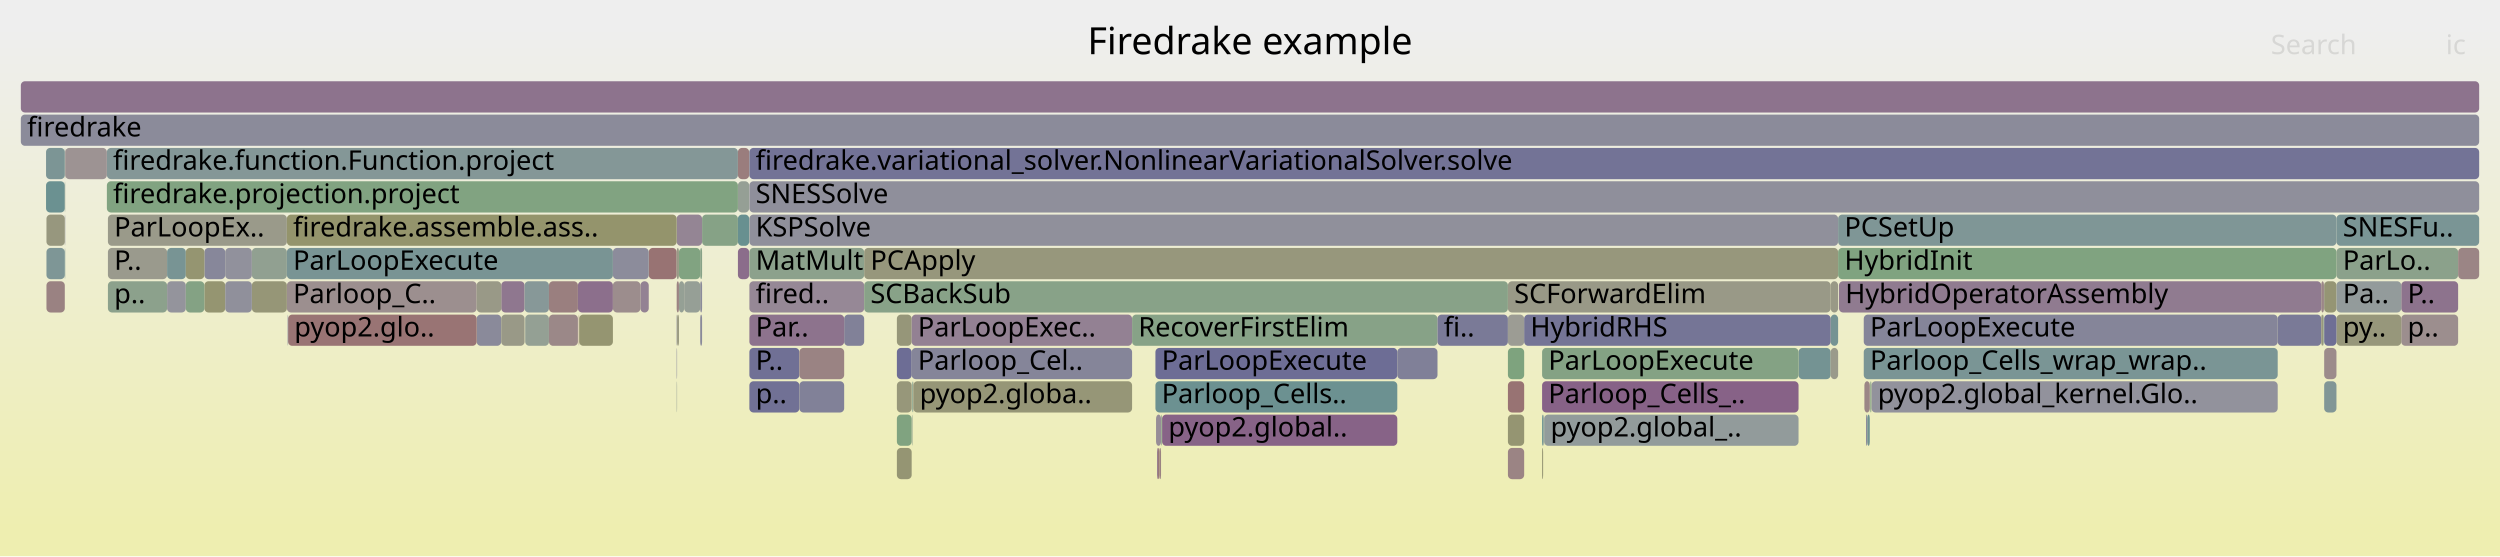
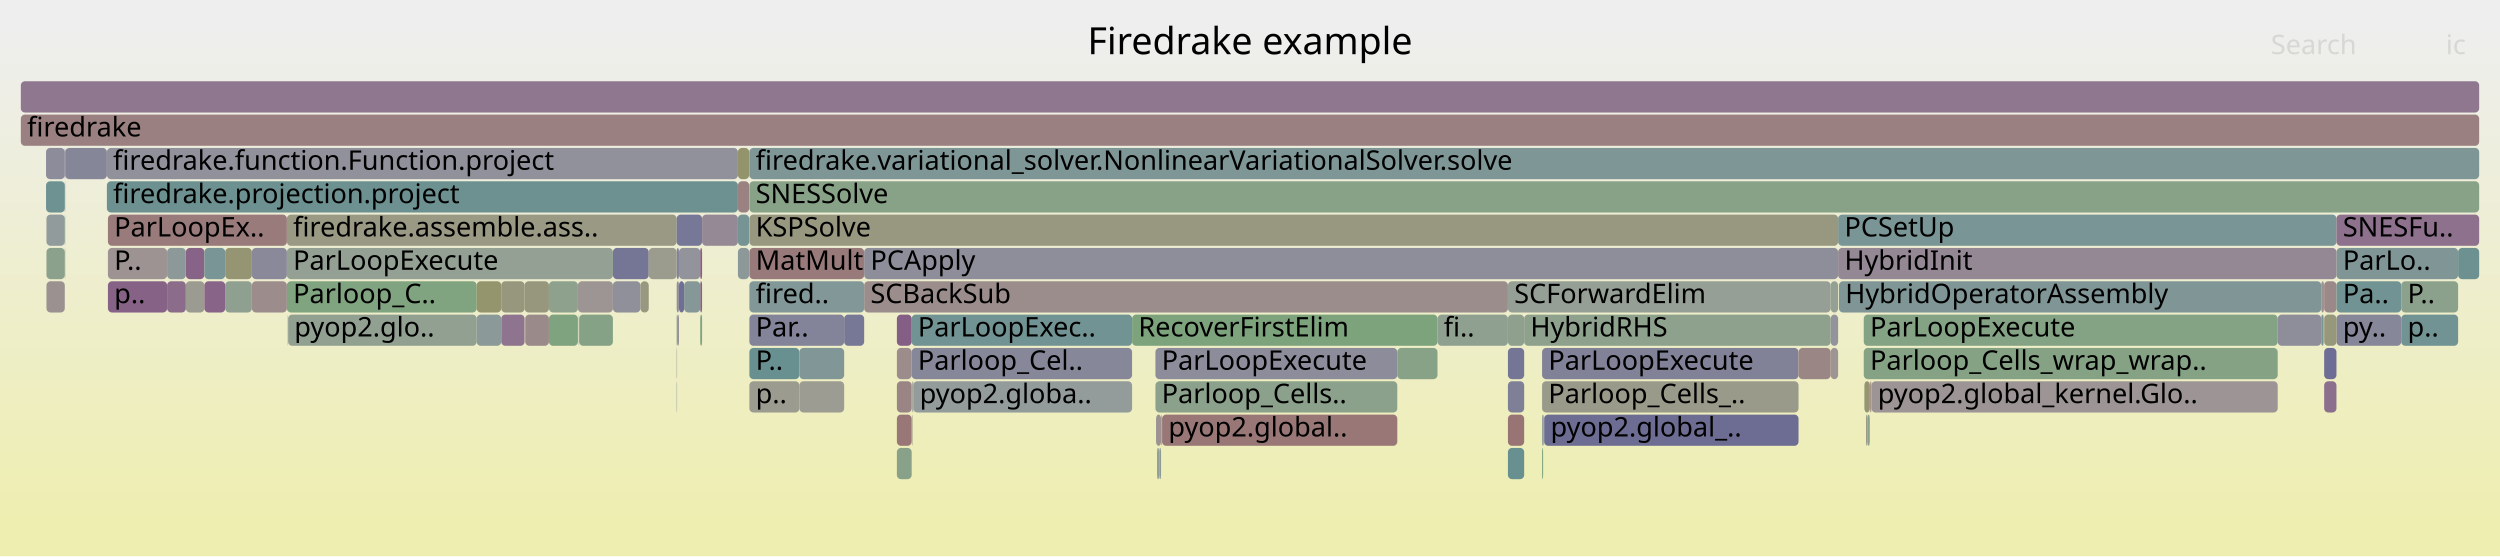
<svg xmlns="http://www.w3.org/2000/svg" version="1.1" width="1200" height="267" viewBox="0 0 1200 267">
  <defs>
    <linearGradient id="background" y1="0" y2="1" x1="0" x2="0">
      <stop stop-color="#eeeeee" offset="5%" />
      <stop stop-color="#eeeeb0" offset="95%" />
    </linearGradient>
  </defs>
  <style type="text/css">
	text { font-family:Verdana; font-size:13px; fill:rgb(0,0,0); }
	#search, #ignorecase { opacity:0.1; cursor:pointer; }
	#search:hover, #search.show, #ignorecase:hover, #ignorecase.show { opacity:1; }
	#subtitle { text-anchor:middle; font-color:rgb(160,160,160); }
	#title { text-anchor:middle; font-size:18px}
	#unzoom { cursor:pointer; }
	#frames &gt; *:hover { stroke:black; stroke-width:0.5; cursor:pointer; }
	.hide { display:none; }
	.parent { opacity:0.5; }
</style>
  <rect x="0.0" y="0" width="1200.0" height="267.0" fill="url(#background)" />
  <text id="title" x="600.00" y="26">Firedrake example</text>
  <text id="details" x="10.00" y="249"> </text>
  <text id="unzoom" x="10.00" y="26" class="hide">Reset Zoom</text>
  <text id="search" x="1090.00" y="26">Search</text>
  <text id="ignorecase" x="1174.00" y="26">ic</text>
  <text id="matched" x="1090.00" y="249"> </text>
  <g id="frames">
    <g>
-       <rect x="437.6" y="167" width="105.8" height="15.0" fill="rgb(133.064,133.064,153.174)" rx="2" ry="2" />
+       <rect x="278.0" y="151" width="16.2" height="15.0" fill="rgb(134.224,161.871,134.224)" rx="2" ry="2" />
+       <text x="280.99" y="161.5" />
+     </g>
+     <g>
+       <rect x="307.4" y="135" width="4.0" height="15.0" fill="rgb(151.72,151.72,127.566)" rx="2" ry="2" />
+       <text x="310.45" y="145.5" />
+     </g>
+     <g>
+       <rect x="10.0" y="39" width="1180.0" height="15.0" fill="rgb(142.972,119.491,142.972)" rx="2" ry="2" />
+       <text x="13.00" y="49.5" />
+     </g>
+     <g>
+       <rect x="740.2" y="167" width="123.1" height="15.0" fill="rgb(129.239,129.239,152.433)" rx="2" ry="2" />
+       <text x="743.21" y="177.5">ParLoopExecute</text>
+     </g>
+     <g>
+       <rect x="1121.5" y="119" width="58.4" height="15.0" fill="rgb(127.549,150.105,150.105)" rx="2" ry="2" />
+       <text x="1124.55" y="129.5">ParLo..</text>
+     </g>
+     <g>
+       <rect x="22.3" y="135" width="8.8" height="15.0" fill="rgb(156.369,145.496,145.496)" rx="2" ry="2" />
+       <text x="25.31" y="145.5" />
+     </g>
+     <g>
+       <rect x="89.2" y="119" width="8.9" height="15.0" fill="rgb(135.362,99.99,135.362)" rx="2" ry="2" />
+       <text x="92.17" y="129.5" />
+     </g>
+     <g>
+       <rect x="31.1" y="87" width="0.2" height="15.0" fill="rgb(155.823,141.313,141.313)" rx="2" ry="2" />
+       <text x="34.15" y="97.5" />
+     </g>
+     <g>
+       <rect x="359.7" y="167" width="24.0" height="15.0" fill="rgb(104.893,144.232,144.232)" rx="2" ry="2" />
+       <text x="362.72" y="177.5">P..</text>
+     </g>
+     <g>
+       <rect x="898.3" y="183" width="195.0" height="15.0" fill="rgb(156.8,148.8,148.8)" rx="2" ry="2" />
+       <text x="901.32" y="193.5">pyop2.global_kernel.Glo..</text>
+     </g>
+     <g>
+       <rect x="556.5" y="215" width="0.8" height="15.0" fill="rgb(140.106,153.361,153.361)" rx="2" ry="2" />
+       <text x="559.52" y="225.5" />
+     </g>
+     <g>
+       <rect x="723.8" y="135" width="154.9" height="15.0" fill="rgb(149.944,159.312,149.944)" rx="2" ry="2" />
+       <text x="726.82" y="145.5">SCForwardElim</text>
+     </g>
+     <g>
+       <rect x="894.6" y="151" width="198.7" height="15.0" fill="rgb(131.964,162.238,131.964)" rx="2" ry="2" />
+       <text x="897.62" y="161.5">ParLoopExecute</text>
+     </g>
+     <g>
+       <rect x="723.8" y="215" width="7.8" height="15.0" fill="rgb(104.2,144.052,144.052)" rx="2" ry="2" />
+       <text x="726.82" y="225.5" />
+     </g>
+     <g>
+       <rect x="1121.5" y="151" width="31.1" height="15.0" fill="rgb(135.326,135.326,153.611)" rx="2" ry="2" />
+       <text x="1124.55" y="161.5">py..</text>
+     </g>
+     <g>
+       <rect x="138.3" y="151" width="90.5" height="15.0" fill="rgb(145.966,159.959,145.966)" rx="2" ry="2" />
+       <text x="141.26" y="161.5">pyop2.glo..</text>
+     </g>
+     <g>
+       <rect x="263.5" y="151" width="13.9" height="15.0" fill="rgb(125.709,163.257,125.709)" rx="2" ry="2" />
+       <text x="266.53" y="161.5" />
+     </g>
+     <g>
+       <rect x="690.0" y="151" width="33.8" height="15.0" fill="rgb(144.105,160.262,144.105)" rx="2" ry="2" />
+       <text x="692.99" y="161.5">fi..</text>
+     </g>
+     <g>
+       <rect x="336.1" y="135" width="0.9" height="15.0" fill="rgb(134.393,97.506,134.393)" rx="2" ry="2" />
+       <text x="339.15" y="145.5" />
+     </g>
+     <g>
+       <rect x="740.2" y="183" width="123.1" height="15.0" fill="rgb(153.875,153.875,138.008)" rx="2" ry="2" />
+       <text x="743.21" y="193.5">Parloop_Cells_..</text>
+     </g>
+     <g>
+       <rect x="1115.6" y="135" width="5.9" height="15.0" fill="rgb(155.303,137.322,137.322)" rx="2" ry="2" />
+       <text x="1118.63" y="145.5" />
+     </g>
+     <g>
+       <rect x="882.7" y="135" width="231.5" height="15.0" fill="rgb(127.87,150.188,150.188)" rx="2" ry="2" />
+       <text x="885.72" y="145.5">HybridOperatorAssembly</text>
+     </g>
+     <g>
+       <rect x="414.8" y="135" width="309.0" height="15.0" fill="rgb(155.763,140.853,140.853)" rx="2" ry="2" />
+       <text x="417.81" y="145.5">SCBackSub</text>
+     </g>
+     <g>
+       <rect x="1115.6" y="151" width="5.9" height="15.0" fill="rgb(150.761,150.761,122.917)" rx="2" ry="2" />
+       <text x="1118.63" y="161.5" />
+     </g>
+     <g>
+       <rect x="324.8" y="151" width="0.2" height="15.0" fill="rgb(125.571,163.279,125.571)" rx="2" ry="2" />
+       <text x="327.83" y="161.5" />
+     </g>
+     <g>
+       <rect x="731.6" y="151" width="147.1" height="15.0" fill="rgb(141.144,160.744,141.144)" rx="2" ry="2" />
+       <text x="734.60" y="161.5">HybridRHS</text>
+     </g>
+     <g>
+       <rect x="896.3" y="199" width="1.2" height="15.0" fill="rgb(142.09,160.59,142.09)" rx="2" ry="2" />
+       <text x="899.31" y="209.5" />
+     </g>
+     <g>
+       <rect x="359.7" y="135" width="55.1" height="15.0" fill="rgb(130.182,150.788,150.788)" rx="2" ry="2" />
+       <text x="362.72" y="145.5">fired..</text>
+     </g>
+     <g>
+       <rect x="108.1" y="135" width="12.8" height="15.0" fill="rgb(144.08,160.266,144.08)" rx="2" ry="2" />
+       <text x="111.13" y="145.5" />
+     </g>
+     <g>
+       <rect x="437.6" y="151" width="105.8" height="15.0" fill="rgb(114.003,146.593,146.593)" rx="2" ry="2" />
+       <text x="440.57" y="161.5">ParLoopExec..</text>
+     </g>
+     <g>
+       <rect x="897.9" y="183" width="0.2" height="15.0" fill="rgb(129.758,150.678,150.678)" rx="2" ry="2" />
+       <text x="900.86" y="193.5" />
+     </g>
+     <g>
+       <rect x="430.5" y="183" width="7.1" height="15.0" fill="rgb(154.645,132.276,132.276)" rx="2" ry="2" />
+       <text x="433.54" y="193.5" />
+     </g>
+     <g>
+       <rect x="741.2" y="199" width="122.1" height="15.0" fill="rgb(108.518,108.518,148.423)" rx="2" ry="2" />
+       <text x="744.25" y="209.5">pyop2.global_..</text>
+     </g>
+     <g>
+       <rect x="438.0" y="183" width="0.2" height="15.0" fill="rgb(110.086,145.578,145.578)" rx="2" ry="2" />
+       <text x="441.04" y="193.5" />
+     </g>
+     <g>
+       <rect x="1093.3" y="151" width="20.9" height="15.0" fill="rgb(141.715,141.715,154.848)" rx="2" ry="2" />
+       <text x="1096.25" y="161.5" />
+     </g>
+     <g>
+       <rect x="51.8" y="135" width="28.4" height="15.0" fill="rgb(134.644,98.15,134.644)" rx="2" ry="2" />
+       <text x="54.81" y="145.5">p..</text>
+     </g>
+     <g>
+       <rect x="354.2" y="71" width="5.4" height="15.0" fill="rgb(147.643,147.643,107.808)" rx="2" ry="2" />
+       <text x="357.24" y="81.5" />
+     </g>
+     <g>
+       <rect x="89.2" y="135" width="8.9" height="15.0" fill="rgb(155.291,155.291,144.874)" rx="2" ry="2" />
+       <text x="92.17" y="145.5" />
+     </g>
+     <g>
+       <rect x="878.7" y="151" width="3.6" height="15.0" fill="rgb(146.568,146.568,155.787)" rx="2" ry="2" />
+       <text x="881.70" y="161.5" />
+     </g>
+     <g>
+       <rect x="405.2" y="151" width="9.6" height="15.0" fill="rgb(118.52,118.52,150.359)" rx="2" ry="2" />
+       <text x="408.24" y="161.5" />
+     </g>
+     <g>
+       <rect x="251.8" y="135" width="11.7" height="15.0" fill="rgb(151.358,151.358,125.81)" rx="2" ry="2" />
+       <text x="254.84" y="145.5" />
+     </g>
+     <g>
+       <rect x="438.2" y="183" width="0.2" height="15.0" fill="rgb(154.38,130.244,130.244)" rx="2" ry="2" />
+       <text x="441.18" y="193.5" />
+     </g>
+     <g>
+       <rect x="430.5" y="199" width="7.1" height="15.0" fill="rgb(152.917,119.028,119.028)" rx="2" ry="2" />
+       <text x="433.54" y="209.5" />
+     </g>
+     <g>
+       <rect x="723.8" y="151" width="7.8" height="15.0" fill="rgb(142.682,160.494,142.682)" rx="2" ry="2" />
+       <text x="726.82" y="161.5" />
+     </g>
+     <g>
+       <rect x="294.2" y="135" width="13.2" height="15.0" fill="rgb(143.996,143.996,155.29)" rx="2" ry="2" />
+       <text x="297.19" y="145.5" />
+     </g>
+     <g>
+       <rect x="1121.5" y="135" width="31.1" height="15.0" fill="rgb(113.693,146.513,146.513)" rx="2" ry="2" />
+       <text x="1124.55" y="145.5">Pa..</text>
+     </g>
+     <g>
+       <rect x="137.7" y="103" width="187.1" height="15.0" fill="rgb(152.692,152.692,132.274)" rx="2" ry="2" />
+       <text x="140.70" y="113.5">firedrake.assemble.ass..</text>
+     </g>
+     <g>
+       <rect x="51.3" y="87" width="302.9" height="15.0" fill="rgb(109.011,145.299,145.299)" rx="2" ry="2" />
+       <text x="54.27" y="97.5">firedrake.projection.project</text>
+     </g>
+     <g>
+       <rect x="1115.6" y="167" width="5.9" height="15.0" fill="rgb(109.429,109.429,148.599)" rx="2" ry="2" />
+       <text x="1118.63" y="177.5" />
+     </g>
+     <g>
+       <rect x="22.3" y="103" width="8.8" height="15.0" fill="rgb(145.023,154.636,154.636)" rx="2" ry="2" />
+       <text x="25.31" y="113.5" />
+     </g>
+     <g>
+       <rect x="252.1" y="151" width="11.4" height="15.0" fill="rgb(155.405,138.106,138.106)" rx="2" ry="2" />
+       <text x="255.13" y="161.5" />
+     </g>
+     <g>
+       <rect x="328.4" y="135" width="7.7" height="15.0" fill="rgb(132.577,151.409,151.409)" rx="2" ry="2" />
+       <text x="331.38" y="145.5" />
+     </g>
+     <g>
+       <rect x="31.1" y="119" width="0.2" height="15.0" fill="rgb(149.444,149.444,116.536)" rx="2" ry="2" />
+       <text x="34.15" y="129.5" />
+     </g>
+     <g>
+       <rect x="325.9" y="119" width="10.2" height="15.0" fill="rgb(147.374,147.374,155.943)" rx="2" ry="2" />
+       <text x="328.89" y="129.5" />
+     </g>
+     <g>
+       <rect x="894.6" y="167" width="198.7" height="15.0" fill="rgb(133.497,161.989,133.497)" rx="2" ry="2" />
+       <text x="897.62" y="177.5">Parloop_Cells_wrap_wrap..</text>
+     </g>
+     <g>
+       <rect x="1115.5" y="135" width="0.1" height="15.0" fill="rgb(153.659,124.721,124.721)" rx="2" ry="2" />
+       <text x="1118.47" y="145.5" />
+     </g>
+     <g>
+       <rect x="898.1" y="183" width="0.2" height="15.0" fill="rgb(134.874,161.765,134.874)" rx="2" ry="2" />
+       <text x="901.15" y="193.5" />
+     </g>
+     <g>
+       <rect x="277.4" y="135" width="16.8" height="15.0" fill="rgb(156.742,148.356,148.356)" rx="2" ry="2" />
+       <text x="280.44" y="145.5" />
+     </g>
+     <g>
+       <rect x="354.2" y="103" width="5.4" height="15.0" fill="rgb(117.812,147.581,147.581)" rx="2" ry="2" />
+       <text x="357.24" y="113.5" />
+     </g>
+     <g>
+       <rect x="557.3" y="199" width="0.2" height="15.0" fill="rgb(152.225,143.201,152.225)" rx="2" ry="2" />
+       <text x="560.32" y="209.5" />
+     </g>
+     <g>
+       <rect x="336.1" y="119" width="0.9" height="15.0" fill="rgb(134.236,97.105,134.236)" rx="2" ry="2" />
+       <text x="339.15" y="129.5" />
+     </g>
+     <g>
+       <rect x="554.9" y="199" width="2.4" height="15.0" fill="rgb(156.382,145.592,145.592)" rx="2" ry="2" />
+       <text x="557.91" y="209.5" />
+     </g>
+     <g>
+       <rect x="108.1" y="119" width="12.8" height="15.0" fill="rgb(149.39,149.39,116.276)" rx="2" ry="2" />
+       <text x="111.13" y="129.5" />
+     </g>
+     <g>
+       <rect x="670.7" y="167" width="19.3" height="15.0" fill="rgb(135.28,161.699,135.28)" rx="2" ry="2" />
+       <text x="673.71" y="177.5" />
+     </g>
+     <g>
+       <rect x="137.7" y="119" width="156.5" height="15.0" fill="rgb(147.41,159.724,147.41)" rx="2" ry="2" />
+       <text x="140.70" y="129.5">ParLoopExecute</text>
+     </g>
+     <g>
+       <rect x="325.0" y="151" width="0.9" height="15.0" fill="rgb(150.964,139.969,150.964)" rx="2" ry="2" />
+       <text x="328.01" y="161.5" />
+     </g>
+     <g>
+       <rect x="557.5" y="199" width="0.3" height="15.0" fill="rgb(147.005,159.79,147.005)" rx="2" ry="2" />
+       <text x="560.49" y="209.5" />
+     </g>
+     <g>
+       <rect x="878.7" y="167" width="3.6" height="15.0" fill="rgb(156.718,148.171,148.171)" rx="2" ry="2" />
+       <text x="881.70" y="177.5" />
+     </g>
+     <g>
+       <rect x="120.9" y="135" width="16.8" height="15.0" fill="rgb(155.691,140.301,140.301)" rx="2" ry="2" />
+       <text x="123.85" y="145.5" />
+     </g>
+     <g>
+       <rect x="430.5" y="215" width="7.1" height="15.0" fill="rgb(137.174,161.39,137.174)" rx="2" ry="2" />
+       <text x="433.54" y="225.5" />
+     </g>
+     <g>
+       <rect x="894.9" y="183" width="2.6" height="15.0" fill="rgb(148.846,148.846,113.636)" rx="2" ry="2" />
+       <text x="897.93" y="193.5" />
+     </g>
+     <g>
+       <rect x="51.8" y="103" width="85.9" height="15.0" fill="rgb(153.448,123.103,123.103)" rx="2" ry="2" />
+       <text x="54.81" y="113.5">ParLoopEx..</text>
+     </g>
+     <g>
+       <rect x="723.8" y="167" width="7.8" height="15.0" fill="rgb(117.199,117.199,150.103)" rx="2" ry="2" />
+       <text x="726.82" y="177.5" />
+     </g>
+     <g>
+       <rect x="740.7" y="199" width="0.3" height="15.0" fill="rgb(129.362,162.662,129.362)" rx="2" ry="2" />
+       <text x="743.72" y="209.5" />
+     </g>
+     <g>
+       <rect x="336.1" y="151" width="0.9" height="15.0" fill="rgb(129.214,162.686,129.214)" rx="2" ry="2" />
+       <text x="339.15" y="161.5" />
+     </g>
+     <g>
+       <rect x="138.1" y="151" width="0.2" height="15.0" fill="rgb(145.215,160.081,145.215)" rx="2" ry="2" />
+       <text x="141.13" y="161.5" />
+     </g>
+     <g>
+       <rect x="430.5" y="151" width="7.1" height="15.0" fill="rgb(133.008,93.958,133.008)" rx="2" ry="2" />
+       <text x="433.54" y="161.5" />
+     </g>
+     <g>
+       <rect x="1152.6" y="151" width="27.3" height="15.0" fill="rgb(113.738,146.525,146.525)" rx="2" ry="2" />
+       <text x="1155.63" y="161.5">p..</text>
+     </g>
+     <g>
+       <rect x="895.7" y="199" width="0.6" height="15.0" fill="rgb(152.345,152.345,130.594)" rx="2" ry="2" />
+       <text x="898.73" y="209.5" />
+     </g>
+     <g>
+       <rect x="437.7" y="183" width="0.3" height="15.0" fill="rgb(156.433,145.987,145.987)" rx="2" ry="2" />
+       <text x="440.74" y="193.5" />
+     </g>
+     <g>
+       <rect x="882.3" y="119" width="239.2" height="15.0" fill="rgb(149.384,135.922,149.384)" rx="2" ry="2" />
+       <text x="885.34" y="129.5">HybridInit</text>
+     </g>
+     <g>
+       <rect x="120.9" y="119" width="16.8" height="15.0" fill="rgb(136.74,136.74,153.885)" rx="2" ry="2" />
+       <text x="123.85" y="129.5" />
+     </g>
+     <g>
+       <rect x="359.7" y="183" width="24.0" height="15.0" fill="rgb(154.992,154.992,143.421)" rx="2" ry="2" />
+       <text x="362.72" y="193.5">p..</text>
+     </g>
+     <g>
+       <rect x="325.9" y="135" width="2.5" height="15.0" fill="rgb(110.671,110.671,148.839)" rx="2" ry="2" />
+       <text x="328.89" y="145.5" />
+     </g>
+     <g>
+       <rect x="557.8" y="199" width="112.9" height="15.0" fill="rgb(152.887,118.802,118.802)" rx="2" ry="2" />
+       <text x="560.82" y="209.5">pyop2.global..</text>
+     </g>
+     <g>
+       <rect x="240.6" y="151" width="11.2" height="15.0" fill="rgb(141.719,116.28,141.719)" rx="2" ry="2" />
+       <text x="243.56" y="161.5" />
+     </g>
+     <g>
+       <rect x="437.7" y="199" width="0.3" height="15.0" fill="rgb(152.96,152.96,133.575)" rx="2" ry="2" />
+       <text x="440.74" y="209.5" />
+     </g>
+     <g>
+       <rect x="882.3" y="103" width="239.2" height="15.0" fill="rgb(121.746,148.601,148.601)" rx="2" ry="2" />
+       <text x="885.34" y="113.5">PCSetUp</text>
+     </g>
+     <g>
+       <rect x="554.6" y="183" width="116.1" height="15.0" fill="rgb(138.962,161.099,138.962)" rx="2" ry="2" />
+       <text x="557.61" y="193.5">Parloop_Cells..</text>
+     </g>
+     <g>
+       <rect x="1114.2" y="135" width="1.3" height="15.0" fill="rgb(156.187,144.098,144.098)" rx="2" ry="2" />
+       <text x="1117.19" y="145.5" />
+     </g>
+     <g>
+       <rect x="359.7" y="151" width="45.5" height="15.0" fill="rgb(131.35,131.35,152.842)" rx="2" ry="2" />
+       <text x="362.72" y="161.5">Par..</text>
+     </g>
+     <g>
+       <rect x="1121.5" y="103" width="68.5" height="15.0" fill="rgb(140.617,113.455,140.617)" rx="2" ry="2" />
+       <text x="1124.55" y="113.5">SNESFu..</text>
+     </g>
+     <g>
+       <rect x="359.7" y="87" width="830.3" height="15.0" fill="rgb(135.877,161.601,135.877)" rx="2" ry="2" />
+       <text x="362.72" y="97.5">SNESSolve</text>
+     </g>
+     <g>
+       <rect x="137.7" y="135" width="91.1" height="15.0" fill="rgb(127.945,162.893,127.945)" rx="2" ry="2" />
+       <text x="140.70" y="145.5">Parloop_C..</text>
+     </g>
+     <g>
+       <rect x="1114.2" y="151" width="1.0" height="15.0" fill="rgb(120.357,148.241,148.241)" rx="2" ry="2" />
+       <text x="1117.19" y="161.5" />
+     </g>
+     <g>
+       <rect x="740.2" y="215" width="0.5" height="15.0" fill="rgb(123.664,163.59,123.664)" rx="2" ry="2" />
+       <text x="743.21" y="225.5" />
+     </g>
+     <g>
+       <rect x="430.5" y="167" width="7.1" height="15.0" fill="rgb(155.603,139.624,139.624)" rx="2" ry="2" />
+       <text x="433.54" y="177.5" />
+     </g>
+     <g>
+       <rect x="324.8" y="183" width="0.2" height="15.0" fill="rgb(141.369,153.688,153.688)" rx="2" ry="2" />
+       <text x="327.83" y="193.5" />
+     </g>
+     <g>
+       <rect x="1115.2" y="151" width="0.3" height="15.0" fill="rgb(155.512,155.512,145.942)" rx="2" ry="2" />
+       <text x="1118.22" y="161.5" />
+     </g>
+     <g>
+       <rect x="22.1" y="87" width="9.0" height="15.0" fill="rgb(110.401,145.66,145.66)" rx="2" ry="2" />
+       <text x="25.08" y="97.5" />
+     </g>
+     <g>
+       <rect x="878.7" y="135" width="3.6" height="15.0" fill="rgb(148.409,159.561,148.409)" rx="2" ry="2" />
+       <text x="881.70" y="145.5" />
+     </g>
+     <g>
+       <rect x="337.0" y="103" width="17.2" height="15.0" fill="rgb(149.678,136.674,149.678)" rx="2" ry="2" />
+       <text x="340.02" y="113.5" />
+     </g>
+     <g>
+       <rect x="228.8" y="151" width="11.8" height="15.0" fill="rgb(139.439,153.188,153.188)" rx="2" ry="2" />
+       <text x="231.82" y="161.5" />
+     </g>
+     <g>
+       <rect x="414.8" y="119" width="467.5" height="15.0" fill="rgb(142.323,142.323,154.966)" rx="2" ry="2" />
+       <text x="417.81" y="129.5">PCApply</text>
+     </g>
+     <g>
+       <rect x="294.2" y="119" width="17.2" height="15.0" fill="rgb(117.058,117.058,150.076)" rx="2" ry="2" />
+       <text x="297.19" y="129.5" />
+     </g>
+     <g>
+       <rect x="98.1" y="119" width="10.0" height="15.0" fill="rgb(122.126,148.699,148.699)" rx="2" ry="2" />
+       <text x="101.05" y="129.5" />
+     </g>
+     <g>
+       <rect x="98.1" y="135" width="10.0" height="15.0" fill="rgb(135.95,101.498,135.95)" rx="2" ry="2" />
+       <text x="101.05" y="145.5" />
+     </g>
+     <g>
+       <rect x="1115.6" y="183" width="5.9" height="15.0" fill="rgb(139.605,110.862,139.605)" rx="2" ry="2" />
+       <text x="1118.63" y="193.5" />
+     </g>
+     <g>
+       <rect x="51.3" y="71" width="302.9" height="15.0" fill="rgb(145.373,145.373,155.556)" rx="2" ry="2" />
+       <text x="54.27" y="81.5">firedrake.function.Function.project</text>
+     </g>
+     <g>
+       <rect x="437.6" y="167" width="105.8" height="15.0" fill="rgb(134.861,134.861,153.522)" rx="2" ry="2" />
      <text x="440.57" y="177.5">Parloop_Cel..</text>
    </g>
    <g>
-       <rect x="1115.6" y="135" width="5.9" height="15.0" fill="rgb(149.356,149.356,116.109)" rx="2" ry="2" />
-       <text x="1118.63" y="145.5" />
-     </g>
-     <g>
-       <rect x="359.6" y="71" width="0.1" height="15.0" fill="rgb(142.93,160.453,142.93)" rx="2" ry="2" />
+       <rect x="10.0" y="55" width="1180.0" height="15.0" fill="rgb(154.046,127.684,127.684)" rx="2" ry="2" />
+       <text x="13.00" y="65.5">firedrake</text>
+     </g>
+     <g>
+       <rect x="741.0" y="199" width="0.2" height="15.0" fill="rgb(126.938,126.938,151.988)" rx="2" ry="2" />
+       <text x="743.99" y="209.5" />
+     </g>
+     <g>
+       <rect x="80.2" y="119" width="9.0" height="15.0" fill="rgb(140.565,153.48,153.48)" rx="2" ry="2" />
+       <text x="83.16" y="129.5" />
+     </g>
+     <g>
+       <rect x="277.8" y="151" width="0.2" height="15.0" fill="rgb(130.706,150.924,150.924)" rx="2" ry="2" />
+       <text x="280.84" y="161.5" />
+     </g>
+     <g>
+       <rect x="359.6" y="71" width="0.1" height="15.0" fill="rgb(151.235,151.235,125.218)" rx="2" ry="2" />
      <text x="362.59" y="81.5" />
    </g>
    <g>
-       <rect x="359.7" y="135" width="55.1" height="15.0" fill="rgb(149.547,136.34,149.547)" rx="2" ry="2" />
-       <text x="362.72" y="145.5">fired..</text>
-     </g>
-     <g>
-       <rect x="80.2" y="135" width="9.0" height="15.0" fill="rgb(148.005,148.005,156.066)" rx="2" ry="2" />
+       <rect x="723.8" y="199" width="7.8" height="15.0" fill="rgb(152.464,115.555,115.555)" rx="2" ry="2" />
+       <text x="726.82" y="209.5" />
+     </g>
+     <g>
+       <rect x="324.8" y="167" width="0.2" height="15.0" fill="rgb(156.032,142.91,142.91)" rx="2" ry="2" />
+       <text x="327.83" y="177.5" />
+     </g>
+     <g>
+       <rect x="51.8" y="119" width="28.4" height="15.0" fill="rgb(156.575,147.074,147.074)" rx="2" ry="2" />
+       <text x="54.81" y="129.5">P..</text>
+     </g>
+     <g>
+       <rect x="555.4" y="215" width="0.4" height="15.0" fill="rgb(140.039,140.039,154.524)" rx="2" ry="2" />
+       <text x="558.40" y="225.5" />
+     </g>
+     <g>
+       <rect x="740.2" y="199" width="0.5" height="15.0" fill="rgb(144.179,154.417,154.417)" rx="2" ry="2" />
+       <text x="743.21" y="209.5" />
+     </g>
+     <g>
+       <rect x="80.2" y="135" width="9.0" height="15.0" fill="rgb(138.847,108.921,138.847)" rx="2" ry="2" />
      <text x="83.16" y="145.5" />
    </g>
    <g>
-       <rect x="325.9" y="119" width="10.2" height="15.0" fill="rgb(129.27,162.677,129.27)" rx="2" ry="2" />
-       <text x="328.89" y="129.5" />
-     </g>
-     <g>
-       <rect x="307.4" y="135" width="4.0" height="15.0" fill="rgb(146.995,129.799,146.995)" rx="2" ry="2" />
-       <text x="310.45" y="145.5" />
-     </g>
-     <g>
-       <rect x="543.4" y="151" width="146.6" height="15.0" fill="rgb(134.713,161.791,134.713)" rx="2" ry="2" />
+       <rect x="723.8" y="183" width="7.8" height="15.0" fill="rgb(126.649,126.649,151.932)" rx="2" ry="2" />
+       <text x="726.82" y="193.5" />
+     </g>
+     <g>
+       <rect x="383.7" y="183" width="21.5" height="15.0" fill="rgb(155.564,155.564,146.194)" rx="2" ry="2" />
+       <text x="386.66" y="193.5" />
+     </g>
+     <g>
+       <rect x="31.1" y="71" width="0.2" height="15.0" fill="rgb(136.925,103.995,136.925)" rx="2" ry="2" />
+       <text x="34.15" y="81.5" />
+     </g>
+     <g>
+       <rect x="324.8" y="103" width="12.2" height="15.0" fill="rgb(119.393,119.393,150.528)" rx="2" ry="2" />
+       <text x="327.83" y="113.5" />
+     </g>
+     <g>
+       <rect x="863.3" y="167" width="15.4" height="15.0" fill="rgb(154.912,134.322,134.322)" rx="2" ry="2" />
+       <text x="866.32" y="177.5" />
+     </g>
+     <g>
+       <rect x="22.3" y="119" width="8.8" height="15.0" fill="rgb(139.704,160.978,139.704)" rx="2" ry="2" />
+       <text x="25.31" y="129.5" />
+     </g>
+     <g>
+       <rect x="897.5" y="183" width="0.4" height="15.0" fill="rgb(152.272,114.089,114.089)" rx="2" ry="2" />
+       <text x="900.54" y="193.5" />
+     </g>
+     <g>
+       <rect x="354.2" y="87" width="5.4" height="15.0" fill="rgb(154.343,129.965,129.965)" rx="2" ry="2" />
+       <text x="357.24" y="97.5" />
+     </g>
+     <g>
+       <rect x="228.8" y="135" width="11.8" height="15.0" fill="rgb(147.864,147.864,108.878)" rx="2" ry="2" />
+       <text x="231.82" y="145.5" />
+     </g>
+     <g>
+       <rect x="383.7" y="167" width="21.5" height="15.0" fill="rgb(128.803,150.43,150.43)" rx="2" ry="2" />
+       <text x="386.66" y="177.5" />
+     </g>
+     <g>
+       <rect x="359.7" y="103" width="522.6" height="15.0" fill="rgb(151.843,151.843,128.164)" rx="2" ry="2" />
+       <text x="362.72" y="113.5">KSPSolve</text>
+     </g>
+     <g>
+       <rect x="22.1" y="71" width="9.0" height="15.0" fill="rgb(140.093,140.093,154.534)" rx="2" ry="2" />
+       <text x="25.08" y="81.5" />
+     </g>
+     <g>
+       <rect x="354.2" y="119" width="5.4" height="15.0" fill="rgb(140.613,153.492,153.492)" rx="2" ry="2" />
+       <text x="357.24" y="129.5" />
+     </g>
+     <g>
+       <rect x="1152.6" y="135" width="27.3" height="15.0" fill="rgb(139.901,160.946,139.901)" rx="2" ry="2" />
+       <text x="1155.63" y="145.5">P..</text>
+     </g>
+     <g>
+       <rect x="324.8" y="119" width="1.1" height="15.0" fill="rgb(130.113,130.113,152.603)" rx="2" ry="2" />
+       <text x="327.83" y="129.5" />
+     </g>
+     <g>
+       <rect x="31.3" y="71" width="20.0" height="15.0" fill="rgb(133.684,133.684,153.294)" rx="2" ry="2" />
+       <text x="34.34" y="81.5" />
+     </g>
+     <g>
+       <rect x="359.7" y="71" width="830.3" height="15.0" fill="rgb(126.755,149.9,149.9)" rx="2" ry="2" />
+       <text x="362.72" y="81.5">firedrake.variational_solver.NonlinearVariationalSolver.solve</text>
+     </g>
+     <g>
+       <rect x="359.7" y="119" width="55.1" height="15.0" fill="rgb(153.246,121.553,121.553)" rx="2" ry="2" />
+       <text x="362.72" y="129.5">MatMult</text>
+     </g>
+     <g>
+       <rect x="555.8" y="215" width="0.7" height="15.0" fill="rgb(148.71,159.512,148.71)" rx="2" ry="2" />
+       <text x="558.78" y="225.5" />
+     </g>
+     <g>
+       <rect x="311.4" y="119" width="13.4" height="15.0" fill="rgb(154.67,154.67,141.863)" rx="2" ry="2" />
+       <text x="314.39" y="129.5" />
+     </g>
+     <g>
+       <rect x="438.4" y="183" width="105.0" height="15.0" fill="rgb(146.543,155.03,155.03)" rx="2" ry="2" />
+       <text x="441.44" y="193.5">pyop2.globa..</text>
+     </g>
+     <g>
+       <rect x="31.1" y="103" width="0.2" height="15.0" fill="rgb(129.124,162.701,129.124)" rx="2" ry="2" />
+       <text x="34.15" y="113.5" />
+     </g>
+     <g>
+       <rect x="263.5" y="135" width="13.9" height="15.0" fill="rgb(141.261,160.725,141.261)" rx="2" ry="2" />
+       <text x="266.53" y="145.5" />
+     </g>
+     <g>
+       <rect x="324.8" y="135" width="1.1" height="15.0" fill="rgb(143.85,143.85,155.261)" rx="2" ry="2" />
+       <text x="327.83" y="145.5" />
+     </g>
+     <g>
+       <rect x="240.6" y="135" width="11.2" height="15.0" fill="rgb(151.143,151.143,124.772)" rx="2" ry="2" />
+       <text x="243.56" y="145.5" />
+     </g>
+     <g>
+       <rect x="1179.9" y="119" width="10.1" height="15.0" fill="rgb(109.433,145.409,145.409)" rx="2" ry="2" />
+       <text x="1182.85" y="129.5" />
+     </g>
+     <g>
+       <rect x="543.4" y="151" width="146.6" height="15.0" fill="rgb(124.986,163.374,124.986)" rx="2" ry="2" />
      <text x="546.41" y="161.5">RecoverFirstElim</text>
    </g>
    <g>
-       <rect x="1115.5" y="135" width="0.1" height="15.0" fill="rgb(140.463,140.463,154.606)" rx="2" ry="2" />
-       <text x="1118.47" y="145.5" />
-     </g>
-     <g>
-       <rect x="359.7" y="167" width="24.0" height="15.0" fill="rgb(111.804,111.804,149.059)" rx="2" ry="2" />
-       <text x="362.72" y="177.5">P..</text>
-     </g>
-     <g>
-       <rect x="414.8" y="135" width="309.0" height="15.0" fill="rgb(136.293,161.534,136.293)" rx="2" ry="2" />
-       <text x="417.81" y="145.5">SCBackSub</text>
-     </g>
-     <g>
-       <rect x="556.5" y="215" width="0.8" height="15.0" fill="rgb(154.343,129.965,129.965)" rx="2" ry="2" />
-       <text x="559.52" y="225.5" />
-     </g>
-     <g>
-       <rect x="240.6" y="135" width="11.2" height="15.0" fill="rgb(142.597,118.531,142.597)" rx="2" ry="2" />
-       <text x="243.56" y="145.5" />
-     </g>
-     <g>
-       <rect x="228.8" y="151" width="11.8" height="15.0" fill="rgb(138.029,138.029,154.135)" rx="2" ry="2" />
-       <text x="231.82" y="161.5" />
-     </g>
-     <g>
-       <rect x="31.1" y="103" width="0.2" height="15.0" fill="rgb(128.875,128.875,152.363)" rx="2" ry="2" />
-       <text x="34.15" y="113.5" />
-     </g>
-     <g>
-       <rect x="120.9" y="119" width="16.8" height="15.0" fill="rgb(145.356,160.058,145.356)" rx="2" ry="2" />
-       <text x="123.85" y="129.5" />
-     </g>
-     <g>
-       <rect x="1121.5" y="119" width="58.4" height="15.0" fill="rgb(139.024,161.089,139.024)" rx="2" ry="2" />
-       <text x="1124.55" y="129.5">ParLo..</text>
-     </g>
-     <g>
-       <rect x="277.8" y="151" width="0.2" height="15.0" fill="rgb(152.183,113.402,113.402)" rx="2" ry="2" />
-       <text x="280.84" y="161.5" />
-     </g>
-     <g>
-       <rect x="359.7" y="183" width="24.0" height="15.0" fill="rgb(112.926,112.926,149.276)" rx="2" ry="2" />
-       <text x="362.72" y="193.5">p..</text>
-     </g>
-     <g>
-       <rect x="354.2" y="87" width="5.4" height="15.0" fill="rgb(149.17,159.437,149.17)" rx="2" ry="2" />
-       <text x="357.24" y="97.5" />
-     </g>
-     <g>
-       <rect x="1093.3" y="151" width="20.9" height="15.0" fill="rgb(122.021,122.021,151.036)" rx="2" ry="2" />
-       <text x="1096.25" y="161.5" />
-     </g>
-     <g>
-       <rect x="430.5" y="199" width="7.1" height="15.0" fill="rgb(128.213,162.849,128.213)" rx="2" ry="2" />
-       <text x="433.54" y="209.5" />
-     </g>
-     <g>
-       <rect x="1114.2" y="135" width="1.3" height="15.0" fill="rgb(154.944,134.569,134.569)" rx="2" ry="2" />
-       <text x="1117.19" y="145.5" />
-     </g>
-     <g>
-       <rect x="137.7" y="135" width="91.1" height="15.0" fill="rgb(156.081,143.285,143.285)" rx="2" ry="2" />
-       <text x="140.70" y="145.5">Parloop_C..</text>
-     </g>
-     <g>
-       <rect x="878.7" y="151" width="3.6" height="15.0" fill="rgb(116.832,147.327,147.327)" rx="2" ry="2" />
-       <text x="881.70" y="161.5" />
-     </g>
-     <g>
-       <rect x="354.2" y="119" width="5.4" height="15.0" fill="rgb(138.812,108.83,138.812)" rx="2" ry="2" />
-       <text x="357.24" y="129.5" />
-     </g>
-     <g>
-       <rect x="740.7" y="199" width="0.3" height="15.0" fill="rgb(134.869,152.003,152.003)" rx="2" ry="2" />
-       <text x="743.72" y="209.5" />
-     </g>
-     <g>
-       <rect x="336.1" y="151" width="0.9" height="15.0" fill="rgb(138.419,138.419,154.21)" rx="2" ry="2" />
-       <text x="339.15" y="161.5" />
-     </g>
-     <g>
-       <rect x="251.8" y="135" width="11.7" height="15.0" fill="rgb(134.594,151.932,151.932)" rx="2" ry="2" />
-       <text x="254.84" y="145.5" />
-     </g>
-     <g>
-       <rect x="10.0" y="39" width="1180.0" height="15.0" fill="rgb(141.293,115.189,141.293)" rx="2" ry="2" />
-       <text x="13.00" y="49.5" />
-     </g>
-     <g>
-       <rect x="894.6" y="167" width="198.7" height="15.0" fill="rgb(122.17,148.711,148.711)" rx="2" ry="2" />
-       <text x="897.62" y="177.5">Parloop_Cells_wrap_wrap..</text>
-     </g>
-     <g>
-       <rect x="278.0" y="151" width="16.2" height="15.0" fill="rgb(148.713,148.713,112.992)" rx="2" ry="2" />
-       <text x="280.99" y="161.5" />
-     </g>
-     <g>
-       <rect x="263.5" y="135" width="13.9" height="15.0" fill="rgb(153.933,126.817,126.817)" rx="2" ry="2" />
-       <text x="266.53" y="145.5" />
-     </g>
-     <g>
-       <rect x="740.2" y="215" width="0.5" height="15.0" fill="rgb(149.212,149.212,115.411)" rx="2" ry="2" />
-       <text x="743.21" y="225.5" />
-     </g>
-     <g>
-       <rect x="414.8" y="119" width="467.5" height="15.0" fill="rgb(151.083,151.083,124.481)" rx="2" ry="2" />
-       <text x="417.81" y="129.5">PCApply</text>
-     </g>
-     <g>
-       <rect x="690.0" y="151" width="33.8" height="15.0" fill="rgb(122.293,122.293,151.089)" rx="2" ry="2" />
-       <text x="692.99" y="161.5">fi..</text>
-     </g>
-     <g>
-       <rect x="337.0" y="103" width="17.2" height="15.0" fill="rgb(134.486,161.828,134.486)" rx="2" ry="2" />
-       <text x="340.02" y="113.5" />
-     </g>
-     <g>
-       <rect x="22.3" y="119" width="8.8" height="15.0" fill="rgb(125.631,149.608,149.608)" rx="2" ry="2" />
-       <text x="25.31" y="129.5" />
-     </g>
-     <g>
-       <rect x="1152.6" y="151" width="27.3" height="15.0" fill="rgb(155.893,141.848,141.848)" rx="2" ry="2" />
-       <text x="1155.63" y="161.5">p..</text>
-     </g>
-     <g>
-       <rect x="311.4" y="119" width="13.4" height="15.0" fill="rgb(152.424,115.249,115.249)" rx="2" ry="2" />
-       <text x="314.39" y="129.5" />
-     </g>
-     <g>
-       <rect x="324.8" y="183" width="0.2" height="15.0" fill="rgb(148.609,159.529,148.609)" rx="2" ry="2" />
-       <text x="327.83" y="193.5" />
-     </g>
-     <g>
-       <rect x="324.8" y="167" width="0.2" height="15.0" fill="rgb(128.891,128.891,152.366)" rx="2" ry="2" />
-       <text x="327.83" y="177.5" />
-     </g>
-     <g>
-       <rect x="138.3" y="151" width="90.5" height="15.0" fill="rgb(152.562,116.312,116.312)" rx="2" ry="2" />
-       <text x="141.26" y="161.5">pyop2.glo..</text>
-     </g>
-     <g>
-       <rect x="31.1" y="71" width="0.2" height="15.0" fill="rgb(149.59,149.59,117.244)" rx="2" ry="2" />
-       <text x="34.15" y="81.5" />
-     </g>
-     <g>
-       <rect x="723.8" y="135" width="154.9" height="15.0" fill="rgb(153.221,153.221,134.84)" rx="2" ry="2" />
-       <text x="726.82" y="145.5">SCForwardElim</text>
-     </g>
-     <g>
-       <rect x="897.5" y="183" width="0.4" height="15.0" fill="rgb(126.148,163.185,126.148)" rx="2" ry="2" />
-       <text x="900.54" y="193.5" />
-     </g>
-     <g>
-       <rect x="882.7" y="135" width="231.5" height="15.0" fill="rgb(144.246,122.754,144.246)" rx="2" ry="2" />
-       <text x="885.72" y="145.5">HybridOperatorAssembly</text>
-     </g>
-     <g>
-       <rect x="894.6" y="151" width="198.7" height="15.0" fill="rgb(133.317,133.317,153.223)" rx="2" ry="2" />
-       <text x="897.62" y="161.5">ParLoopExecute</text>
-     </g>
-     <g>
-       <rect x="22.3" y="103" width="8.8" height="15.0" fill="rgb(151.406,151.406,126.045)" rx="2" ry="2" />
-       <text x="25.31" y="113.5" />
-     </g>
-     <g>
-       <rect x="31.1" y="119" width="0.2" height="15.0" fill="rgb(117.106,147.398,147.398)" rx="2" ry="2" />
-       <text x="34.15" y="129.5" />
-     </g>
-     <g>
-       <rect x="51.8" y="103" width="85.9" height="15.0" fill="rgb(153.807,153.807,137.681)" rx="2" ry="2" />
-       <text x="54.81" y="113.5">ParLoopEx..</text>
-     </g>
-     <g>
-       <rect x="336.1" y="119" width="0.9" height="15.0" fill="rgb(134.733,161.788,134.733)" rx="2" ry="2" />
-       <text x="339.15" y="129.5" />
-     </g>
-     <g>
-       <rect x="22.1" y="87" width="9.0" height="15.0" fill="rgb(106.688,144.697,144.697)" rx="2" ry="2" />
-       <text x="25.08" y="97.5" />
-     </g>
-     <g>
-       <rect x="882.3" y="119" width="239.2" height="15.0" fill="rgb(128.434,162.813,128.434)" rx="2" ry="2" />
-       <text x="885.34" y="129.5">HybridInit</text>
-     </g>
-     <g>
-       <rect x="120.9" y="135" width="16.8" height="15.0" fill="rgb(149.932,149.932,118.9)" rx="2" ry="2" />
-       <text x="123.85" y="145.5" />
-     </g>
-     <g>
-       <rect x="324.8" y="151" width="0.2" height="15.0" fill="rgb(131.947,131.947,152.958)" rx="2" ry="2" />
-       <text x="327.83" y="161.5" />
-     </g>
-     <g>
-       <rect x="895.7" y="199" width="0.6" height="15.0" fill="rgb(135.044,135.044,153.557)" rx="2" ry="2" />
-       <text x="898.73" y="209.5" />
-     </g>
-     <g>
-       <rect x="863.3" y="167" width="15.4" height="15.0" fill="rgb(116.206,147.164,147.164)" rx="2" ry="2" />
-       <text x="866.32" y="177.5" />
-     </g>
-     <g>
-       <rect x="894.9" y="183" width="2.6" height="15.0" fill="rgb(154.896,134.2,134.2)" rx="2" ry="2" />
-       <text x="897.93" y="193.5" />
-     </g>
-     <g>
-       <rect x="51.8" y="119" width="28.4" height="15.0" fill="rgb(154.392,154.392,140.513)" rx="2" ry="2" />
-       <text x="54.81" y="129.5">P..</text>
-     </g>
-     <g>
-       <rect x="98.1" y="119" width="10.0" height="15.0" fill="rgb(135.412,135.412,153.628)" rx="2" ry="2" />
-       <text x="101.05" y="129.5" />
-     </g>
-     <g>
-       <rect x="51.3" y="87" width="302.9" height="15.0" fill="rgb(128.773,162.758,128.773)" rx="2" ry="2" />
-       <text x="54.27" y="97.5">firedrake.projection.project</text>
-     </g>
-     <g>
-       <rect x="22.3" y="135" width="8.8" height="15.0" fill="rgb(154.406,130.442,130.442)" rx="2" ry="2" />
-       <text x="25.31" y="145.5" />
-     </g>
-     <g>
-       <rect x="740.2" y="183" width="123.1" height="15.0" fill="rgb(134.652,98.172,134.652)" rx="2" ry="2" />
-       <text x="743.21" y="193.5">Parloop_Cells_..</text>
-     </g>
-     <g>
-       <rect x="430.5" y="151" width="7.1" height="15.0" fill="rgb(150.342,150.342,120.89)" rx="2" ry="2" />
-       <text x="433.54" y="161.5" />
-     </g>
-     <g>
-       <rect x="359.7" y="103" width="522.6" height="15.0" fill="rgb(143.566,143.566,155.206)" rx="2" ry="2" />
-       <text x="362.72" y="113.5">KSPSolve</text>
-     </g>
-     <g>
-       <rect x="252.1" y="151" width="11.4" height="15.0" fill="rgb(148.145,159.604,148.145)" rx="2" ry="2" />
-       <text x="255.13" y="161.5" />
-     </g>
-     <g>
-       <rect x="723.8" y="215" width="7.8" height="15.0" fill="rgb(154.665,132.433,132.433)" rx="2" ry="2" />
-       <text x="726.82" y="225.5" />
-     </g>
-     <g>
-       <rect x="1115.6" y="167" width="5.9" height="15.0" fill="rgb(155.58,139.448,139.448)" rx="2" ry="2" />
-       <text x="1118.63" y="177.5" />
-     </g>
-     <g>
-       <rect x="430.5" y="167" width="7.1" height="15.0" fill="rgb(109.434,109.434,148.6)" rx="2" ry="2" />
-       <text x="433.54" y="177.5" />
-     </g>
-     <g>
-       <rect x="557.8" y="199" width="112.9" height="15.0" fill="rgb(135.08,99.266,135.08)" rx="2" ry="2" />
-       <text x="560.82" y="209.5">pyop2.global..</text>
-     </g>
-     <g>
-       <rect x="1121.5" y="151" width="31.1" height="15.0" fill="rgb(150.838,150.838,123.29)" rx="2" ry="2" />
-       <text x="1124.55" y="161.5">py..</text>
-     </g>
-     <g>
-       <rect x="98.1" y="135" width="10.0" height="15.0" fill="rgb(148.706,148.706,112.962)" rx="2" ry="2" />
-       <text x="101.05" y="145.5" />
-     </g>
-     <g>
-       <rect x="80.2" y="119" width="9.0" height="15.0" fill="rgb(120.284,148.222,148.222)" rx="2" ry="2" />
-       <text x="83.16" y="129.5" />
-     </g>
-     <g>
-       <rect x="336.1" y="135" width="0.9" height="15.0" fill="rgb(139.377,139.377,154.395)" rx="2" ry="2" />
-       <text x="339.15" y="145.5" />
-     </g>
-     <g>
-       <rect x="1179.9" y="119" width="10.1" height="15.0" fill="rgb(154.715,132.817,132.817)" rx="2" ry="2" />
-       <text x="1182.85" y="129.5" />
-     </g>
-     <g>
-       <rect x="359.7" y="71" width="830.3" height="15.0" fill="rgb(115.195,115.195,149.715)" rx="2" ry="2" />
-       <text x="362.72" y="81.5">firedrake.variational_solver.NonlinearVariationalSolver.solve</text>
-     </g>
-     <g>
-       <rect x="1115.6" y="151" width="5.9" height="15.0" fill="rgb(110.749,110.749,148.855)" rx="2" ry="2" />
-       <text x="1118.63" y="161.5" />
-     </g>
-     <g>
-       <rect x="137.7" y="119" width="156.5" height="15.0" fill="rgb(121.272,148.478,148.478)" rx="2" ry="2" />
-       <text x="140.70" y="129.5">ParLoopExecute</text>
-     </g>
-     <g>
-       <rect x="325.9" y="135" width="2.5" height="15.0" fill="rgb(148.638,159.524,148.638)" rx="2" ry="2" />
-       <text x="328.89" y="145.5" />
-     </g>
-     <g>
-       <rect x="723.8" y="151" width="7.8" height="15.0" fill="rgb(155.899,155.899,147.816)" rx="2" ry="2" />
-       <text x="726.82" y="161.5" />
-     </g>
-     <g>
-       <rect x="359.7" y="119" width="55.1" height="15.0" fill="rgb(139.579,160.999,139.579)" rx="2" ry="2" />
-       <text x="362.72" y="129.5">MatMult</text>
-     </g>
-     <g>
-       <rect x="324.8" y="103" width="12.2" height="15.0" fill="rgb(148.267,133.06,148.267)" rx="2" ry="2" />
-       <text x="327.83" y="113.5" />
-     </g>
-     <g>
-       <rect x="554.6" y="183" width="116.1" height="15.0" fill="rgb(108.157,145.078,145.078)" rx="2" ry="2" />
-       <text x="557.61" y="193.5">Parloop_Cells..</text>
-     </g>
-     <g>
-       <rect x="405.2" y="151" width="9.6" height="15.0" fill="rgb(129.236,129.236,152.433)" rx="2" ry="2" />
-       <text x="408.24" y="161.5" />
-     </g>
-     <g>
-       <rect x="359.7" y="87" width="830.3" height="15.0" fill="rgb(142.553,142.553,155.01)" rx="2" ry="2" />
-       <text x="362.72" y="97.5">SNESSolve</text>
-     </g>
-     <g>
-       <rect x="108.1" y="119" width="12.8" height="15.0" fill="rgb(145.402,145.402,155.562)" rx="2" ry="2" />
-       <text x="111.13" y="129.5" />
-     </g>
-     <g>
-       <rect x="897.9" y="183" width="0.2" height="15.0" fill="rgb(141.564,160.676,141.564)" rx="2" ry="2" />
-       <text x="900.86" y="193.5" />
-     </g>
-     <g>
-       <rect x="1114.2" y="151" width="1.0" height="15.0" fill="rgb(151.26,151.26,125.335)" rx="2" ry="2" />
-       <text x="1117.19" y="161.5" />
-     </g>
-     <g>
-       <rect x="438.4" y="183" width="105.0" height="15.0" fill="rgb(149.868,149.868,118.591)" rx="2" ry="2" />
-       <text x="441.44" y="193.5">pyop2.globa..</text>
-     </g>
-     <g>
-       <rect x="1115.6" y="183" width="5.9" height="15.0" fill="rgb(128.805,150.431,150.431)" rx="2" ry="2" />
-       <text x="1118.63" y="193.5" />
-     </g>
-     <g>
-       <rect x="325.0" y="151" width="0.9" height="15.0" fill="rgb(151.704,151.704,127.488)" rx="2" ry="2" />
-       <text x="328.01" y="161.5" />
-     </g>
-     <g>
-       <rect x="731.6" y="151" width="147.1" height="15.0" fill="rgb(117.462,117.462,150.154)" rx="2" ry="2" />
-       <text x="734.60" y="161.5">HybridRHS</text>
-     </g>
-     <g>
-       <rect x="554.6" y="167" width="116.1" height="15.0" fill="rgb(109.294,109.294,148.573)" rx="2" ry="2" />
+       <rect x="554.6" y="167" width="116.1" height="15.0" fill="rgb(140.198,140.198,154.554)" rx="2" ry="2" />
      <text x="557.61" y="177.5">ParLoopExecute</text>
-     </g>
-     <g>
-       <rect x="240.6" y="151" width="11.2" height="15.0" fill="rgb(153.166,153.166,134.574)" rx="2" ry="2" />
-       <text x="243.56" y="161.5" />
-     </g>
-     <g>
-       <rect x="740.2" y="167" width="123.1" height="15.0" fill="rgb(132.478,162.155,132.478)" rx="2" ry="2" />
-       <text x="743.21" y="177.5">ParLoopExecute</text>
-     </g>
-     <g>
-       <rect x="328.4" y="135" width="7.7" height="15.0" fill="rgb(150.091,159.288,150.091)" rx="2" ry="2" />
-       <text x="331.38" y="145.5" />
-     </g>
-     <g>
-       <rect x="228.8" y="135" width="11.8" height="15.0" fill="rgb(153.331,153.331,135.374)" rx="2" ry="2" />
-       <text x="231.82" y="145.5" />
-     </g>
-     <g>
-       <rect x="1121.5" y="103" width="68.5" height="15.0" fill="rgb(122.372,148.763,148.763)" rx="2" ry="2" />
-       <text x="1124.55" y="113.5">SNESFu..</text>
-     </g>
-     <g>
-       <rect x="1115.2" y="151" width="0.3" height="15.0" fill="rgb(141.219,160.732,141.219)" rx="2" ry="2" />
-       <text x="1118.22" y="161.5" />
-     </g>
-     <g>
-       <rect x="383.7" y="167" width="21.5" height="15.0" fill="rgb(154.427,130.605,130.605)" rx="2" ry="2" />
-       <text x="386.66" y="177.5" />
-     </g>
-     <g>
-       <rect x="324.8" y="135" width="1.1" height="15.0" fill="rgb(154.538,131.46,131.46)" rx="2" ry="2" />
-       <text x="327.83" y="145.5" />
-     </g>
-     <g>
-       <rect x="1152.6" y="135" width="27.3" height="15.0" fill="rgb(141.088,114.662,141.088)" rx="2" ry="2" />
-       <text x="1155.63" y="145.5">P..</text>
-     </g>
-     <g>
-       <rect x="438.2" y="183" width="0.2" height="15.0" fill="rgb(152.321,152.321,130.48)" rx="2" ry="2" />
-       <text x="441.18" y="193.5" />
-     </g>
-     <g>
-       <rect x="437.7" y="199" width="0.3" height="15.0" fill="rgb(141.996,160.605,141.996)" rx="2" ry="2" />
-       <text x="440.74" y="209.5" />
-     </g>
-     <g>
-       <rect x="557.3" y="199" width="0.2" height="15.0" fill="rgb(132.154,132.154,152.998)" rx="2" ry="2" />
-       <text x="560.32" y="209.5" />
-     </g>
-     <g>
-       <rect x="437.6" y="151" width="105.8" height="15.0" fill="rgb(146.663,128.948,146.663)" rx="2" ry="2" />
-       <text x="440.57" y="161.5">ParLoopExec..</text>
-     </g>
-     <g>
-       <rect x="723.8" y="199" width="7.8" height="15.0" fill="rgb(148.866,148.866,113.735)" rx="2" ry="2" />
-       <text x="726.82" y="209.5" />
-     </g>
-     <g>
-       <rect x="89.2" y="119" width="8.9" height="15.0" fill="rgb(148.72,148.72,113.03)" rx="2" ry="2" />
-       <text x="92.17" y="129.5" />
-     </g>
-     <g>
-       <rect x="277.4" y="135" width="16.8" height="15.0" fill="rgb(139.714,111.142,139.714)" rx="2" ry="2" />
-       <text x="280.44" y="145.5" />
-     </g>
-     <g>
-       <rect x="324.8" y="119" width="1.1" height="15.0" fill="rgb(153.192,153.192,134.697)" rx="2" ry="2" />
-       <text x="327.83" y="129.5" />
-     </g>
-     <g>
-       <rect x="383.7" y="183" width="21.5" height="15.0" fill="rgb(129.337,129.337,152.452)" rx="2" ry="2" />
-       <text x="386.66" y="193.5" />
-     </g>
-     <g>
-       <rect x="108.1" y="135" width="12.8" height="15.0" fill="rgb(144.118,144.118,155.313)" rx="2" ry="2" />
-       <text x="111.13" y="145.5" />
-     </g>
-     <g>
-       <rect x="430.5" y="215" width="7.1" height="15.0" fill="rgb(149.095,149.095,114.847)" rx="2" ry="2" />
-       <text x="433.54" y="225.5" />
-     </g>
-     <g>
-       <rect x="359.7" y="151" width="45.5" height="15.0" fill="rgb(141.343,115.318,141.343)" rx="2" ry="2" />
-       <text x="362.72" y="161.5">Par..</text>
-     </g>
-     <g>
-       <rect x="555.8" y="215" width="0.7" height="15.0" fill="rgb(153.045,120.014,120.014)" rx="2" ry="2" />
-       <text x="558.78" y="225.5" />
-     </g>
-     <g>
-       <rect x="723.8" y="167" width="7.8" height="15.0" fill="rgb(125.988,163.211,125.988)" rx="2" ry="2" />
-       <text x="726.82" y="177.5" />
-     </g>
-     <g>
-       <rect x="10.0" y="55" width="1180.0" height="15.0" fill="rgb(138.824,138.824,154.288)" rx="2" ry="2" />
-       <text x="13.00" y="65.5">firedrake</text>
-     </g>
-     <g>
-       <rect x="22.1" y="71" width="9.0" height="15.0" fill="rgb(124.386,149.285,149.285)" rx="2" ry="2" />
-       <text x="25.08" y="81.5" />
-     </g>
-     <g>
-       <rect x="741.0" y="199" width="0.2" height="15.0" fill="rgb(113.068,146.351,146.351)" rx="2" ry="2" />
-       <text x="743.99" y="209.5" />
-     </g>
-     <g>
-       <rect x="882.3" y="103" width="239.2" height="15.0" fill="rgb(127.08,149.984,149.984)" rx="2" ry="2" />
-       <text x="885.34" y="113.5">PCSetUp</text>
-     </g>
-     <g>
-       <rect x="898.3" y="183" width="195.0" height="15.0" fill="rgb(145.663,145.663,155.612)" rx="2" ry="2" />
-       <text x="901.32" y="193.5">pyop2.global_kernel.Glo..</text>
-     </g>
-     <g>
-       <rect x="554.9" y="199" width="2.4" height="15.0" fill="rgb(151.353,140.967,151.353)" rx="2" ry="2" />
-       <text x="557.91" y="209.5" />
-     </g>
-     <g>
-       <rect x="437.7" y="183" width="0.3" height="15.0" fill="rgb(109.34,145.384,145.384)" rx="2" ry="2" />
-       <text x="440.74" y="193.5" />
-     </g>
-     <g>
-       <rect x="555.4" y="215" width="0.4" height="15.0" fill="rgb(138.463,107.936,138.463)" rx="2" ry="2" />
-       <text x="558.40" y="225.5" />
-     </g>
-     <g>
-       <rect x="354.2" y="103" width="5.4" height="15.0" fill="rgb(104.295,144.077,144.077)" rx="2" ry="2" />
-       <text x="357.24" y="113.5" />
-     </g>
-     <g>
-       <rect x="263.5" y="151" width="13.9" height="15.0" fill="rgb(155.086,135.659,135.659)" rx="2" ry="2" />
-       <text x="266.53" y="161.5" />
-     </g>
-     <g>
-       <rect x="1121.5" y="135" width="31.1" height="15.0" fill="rgb(146.678,155.065,155.065)" rx="2" ry="2" />
-       <text x="1124.55" y="145.5">Pa..</text>
-     </g>
-     <g>
-       <rect x="89.2" y="135" width="8.9" height="15.0" fill="rgb(131.531,162.309,131.531)" rx="2" ry="2" />
-       <text x="92.17" y="145.5" />
-     </g>
-     <g>
-       <rect x="294.2" y="119" width="17.2" height="15.0" fill="rgb(140.272,140.272,154.569)" rx="2" ry="2" />
-       <text x="297.19" y="129.5" />
-     </g>
-     <g>
-       <rect x="430.5" y="183" width="7.1" height="15.0" fill="rgb(150.501,150.501,121.657)" rx="2" ry="2" />
-       <text x="433.54" y="193.5" />
-     </g>
-     <g>
-       <rect x="878.7" y="167" width="3.6" height="15.0" fill="rgb(154.128,154.128,139.234)" rx="2" ry="2" />
-       <text x="881.70" y="177.5" />
-     </g>
-     <g>
-       <rect x="137.7" y="103" width="187.1" height="15.0" fill="rgb(147.669,147.669,107.935)" rx="2" ry="2" />
-       <text x="140.70" y="113.5">firedrake.assemble.ass..</text>
-     </g>
-     <g>
-       <rect x="51.3" y="71" width="302.9" height="15.0" fill="rgb(131.664,151.172,151.172)" rx="2" ry="2" />
-       <text x="54.27" y="81.5">firedrake.function.Function.project</text>
-     </g>
-     <g>
-       <rect x="670.7" y="167" width="19.3" height="15.0" fill="rgb(128.437,128.437,152.278)" rx="2" ry="2" />
-       <text x="673.71" y="177.5" />
-     </g>
-     <g>
-       <rect x="294.2" y="135" width="13.2" height="15.0" fill="rgb(155.814,141.241,141.241)" rx="2" ry="2" />
-       <text x="297.19" y="145.5" />
-     </g>
-     <g>
-       <rect x="723.8" y="183" width="7.8" height="15.0" fill="rgb(152.379,114.909,114.909)" rx="2" ry="2" />
-       <text x="726.82" y="193.5" />
-     </g>
-     <g>
-       <rect x="741.2" y="199" width="122.1" height="15.0" fill="rgb(146.064,154.905,154.905)" rx="2" ry="2" />
-       <text x="744.25" y="209.5">pyop2.global_..</text>
-     </g>
-     <g>
-       <rect x="898.1" y="183" width="0.2" height="15.0" fill="rgb(139.401,161.028,139.401)" rx="2" ry="2" />
-       <text x="901.15" y="193.5" />
-     </g>
-     <g>
-       <rect x="31.1" y="87" width="0.2" height="15.0" fill="rgb(141.96,160.611,141.96)" rx="2" ry="2" />
-       <text x="34.15" y="97.5" />
-     </g>
-     <g>
-       <rect x="557.5" y="199" width="0.3" height="15.0" fill="rgb(128.072,162.872,128.072)" rx="2" ry="2" />
-       <text x="560.49" y="209.5" />
-     </g>
-     <g>
-       <rect x="896.3" y="199" width="1.2" height="15.0" fill="rgb(113.392,146.435,146.435)" rx="2" ry="2" />
-       <text x="899.31" y="209.5" />
-     </g>
-     <g>
-       <rect x="31.3" y="71" width="20.0" height="15.0" fill="rgb(156.524,146.684,146.684)" rx="2" ry="2" />
-       <text x="34.34" y="81.5" />
-     </g>
-     <g>
-       <rect x="438.0" y="183" width="0.2" height="15.0" fill="rgb(133.577,161.976,133.577)" rx="2" ry="2" />
-       <text x="441.04" y="193.5" />
-     </g>
-     <g>
-       <rect x="878.7" y="135" width="3.6" height="15.0" fill="rgb(153.027,153.027,133.9)" rx="2" ry="2" />
-       <text x="881.70" y="145.5" />
-     </g>
-     <g>
-       <rect x="740.2" y="199" width="0.5" height="15.0" fill="rgb(107.278,144.85,144.85)" rx="2" ry="2" />
-       <text x="743.21" y="209.5" />
-     </g>
-     <g>
-       <rect x="354.2" y="71" width="5.4" height="15.0" fill="rgb(153.74,125.344,125.344)" rx="2" ry="2" />
-       <text x="357.24" y="81.5" />
-     </g>
-     <g>
-       <rect x="138.1" y="151" width="0.2" height="15.0" fill="rgb(111.003,111.003,148.904)" rx="2" ry="2" />
-       <text x="141.13" y="161.5" />
-     </g>
-     <g>
-       <rect x="51.8" y="135" width="28.4" height="15.0" fill="rgb(139.737,160.973,139.737)" rx="2" ry="2" />
-       <text x="54.81" y="145.5">p..</text>
    </g>
  </g>
</svg>
